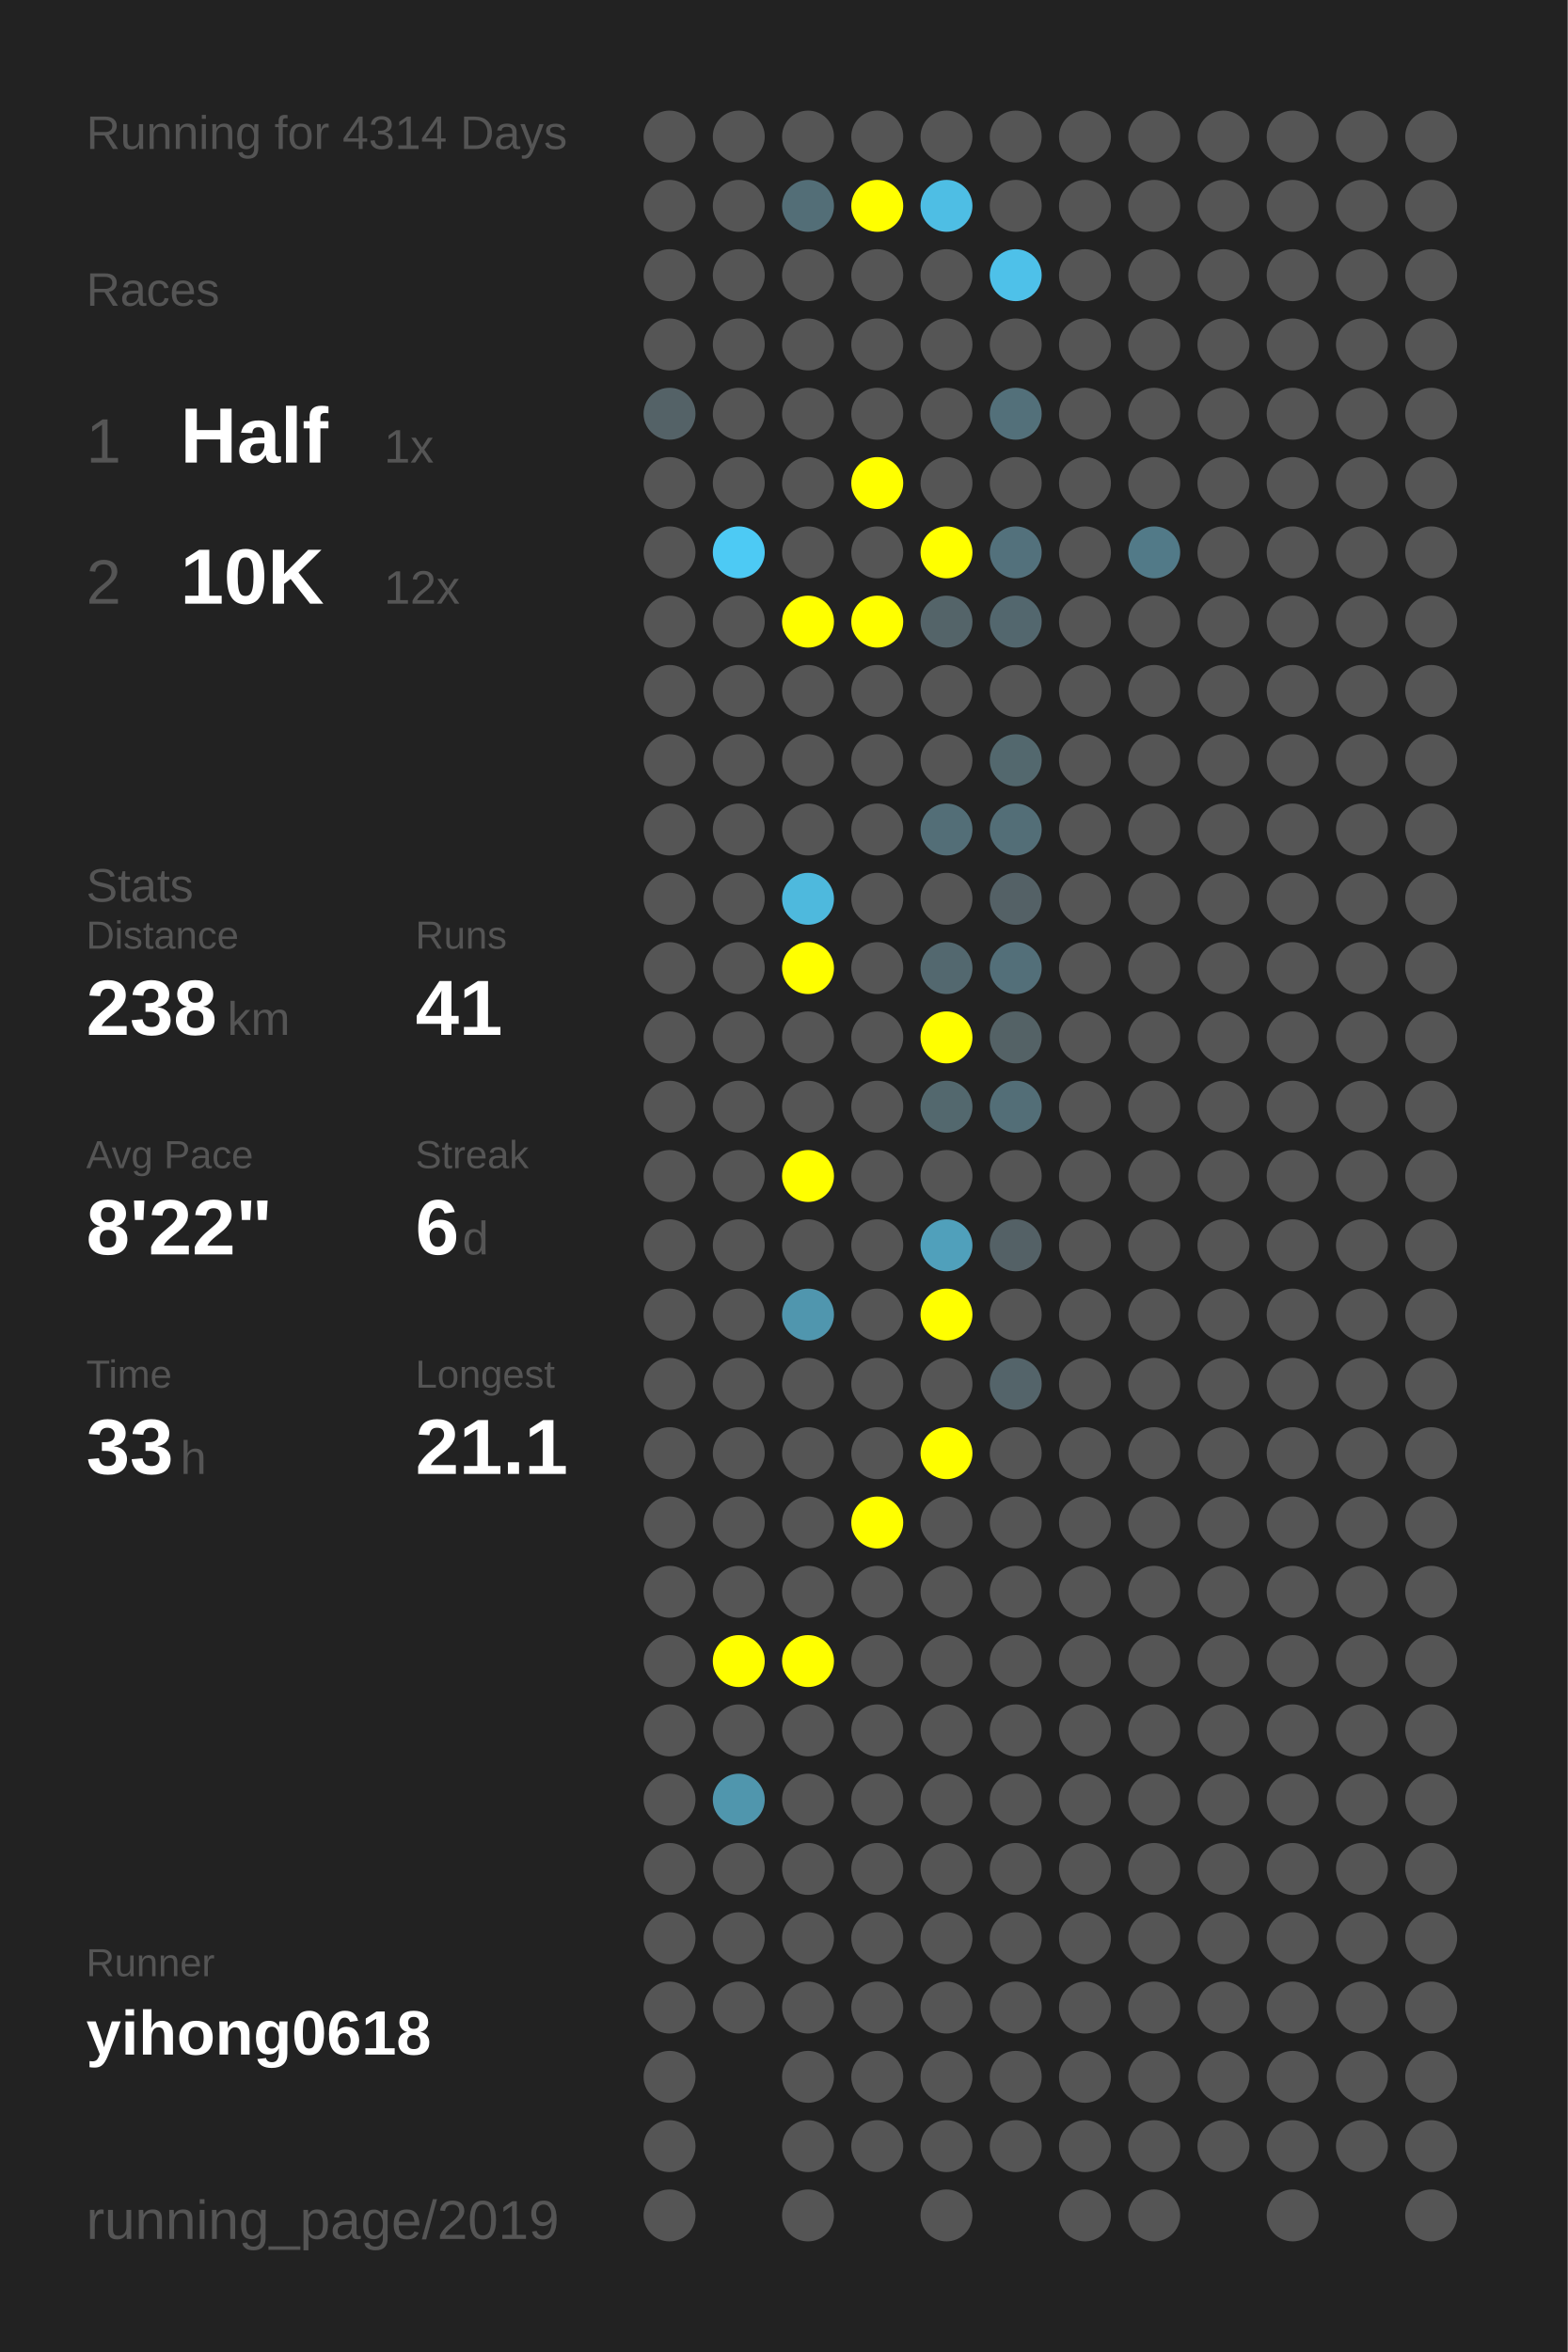
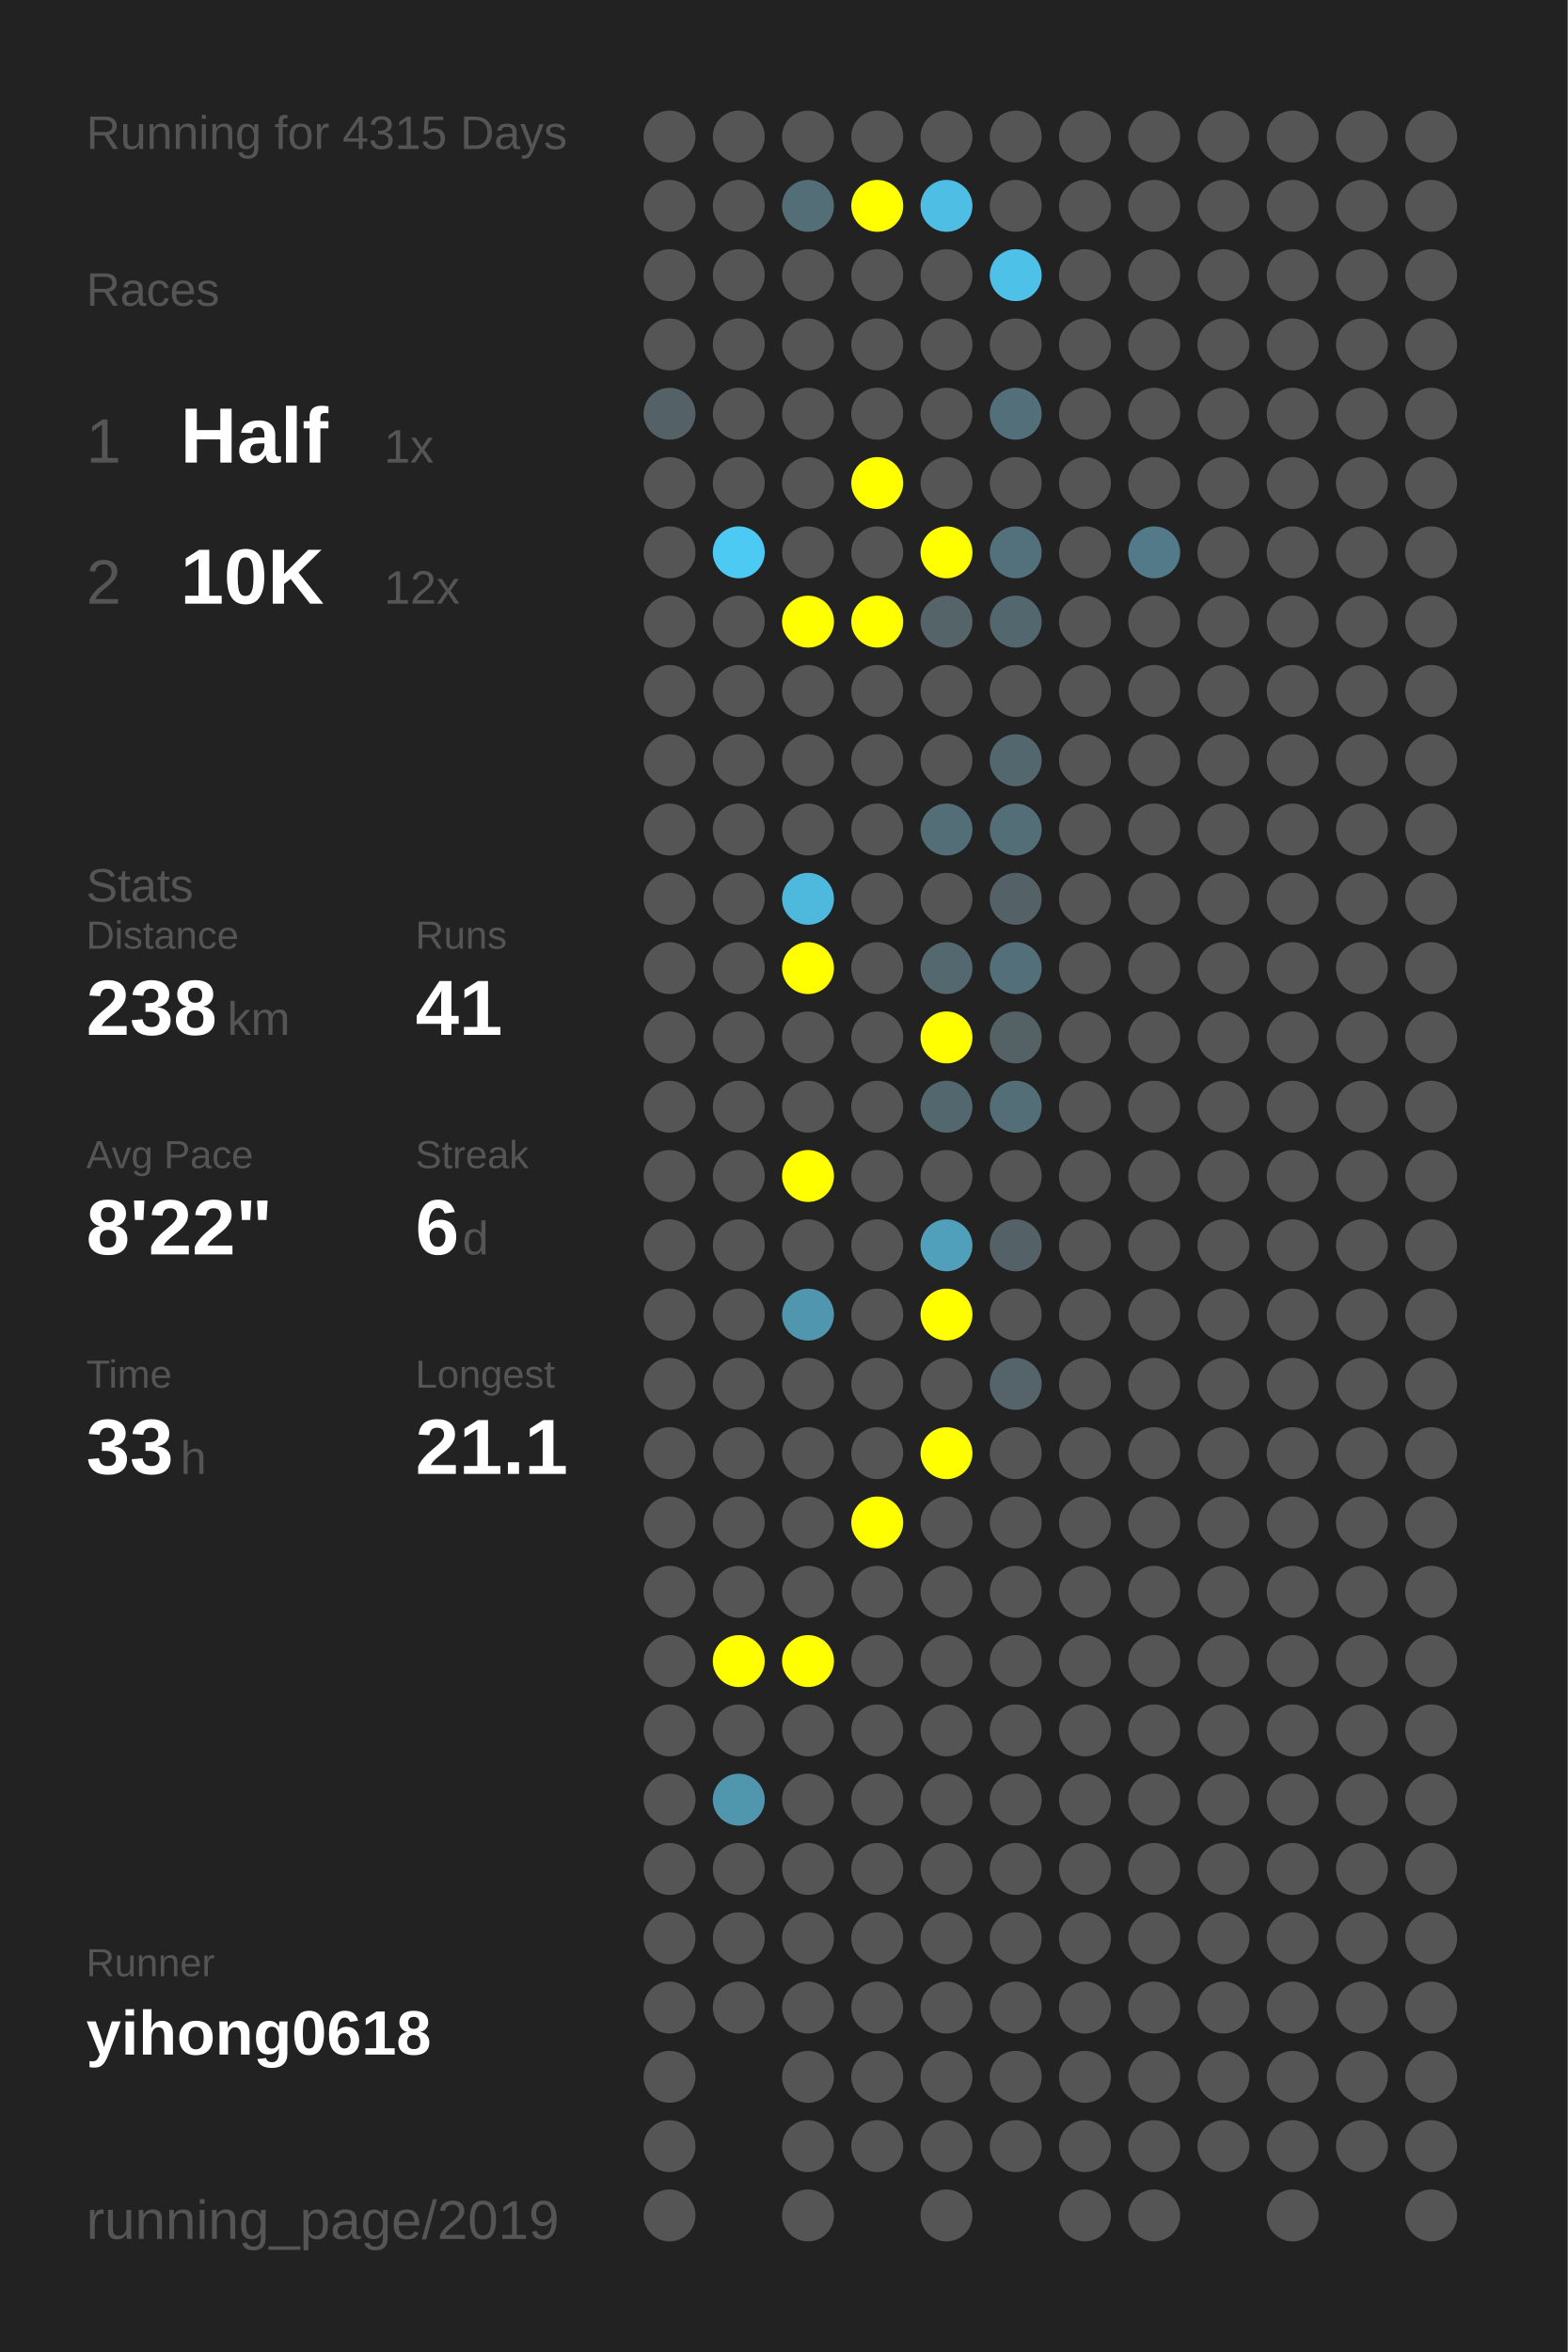
<svg xmlns="http://www.w3.org/2000/svg" baseProfile="full" height="300mm" version="1.1" viewBox="0,0,200,300" width="200mm">
  <defs />
  <rect fill="#222222" height="300" width="200" x="0" y="0" />
-   <text fill="#555555" style="font-size:6px; font-family:Arial;" x="11" y="19">Running for 4314 Days</text>
+   <text fill="#555555" style="font-size:6px; font-family:Arial;" x="11" y="19">Running for 4315 Days</text>
  <text fill="#555555" style="font-size:6px; font-family:Arial;" x="11" y="39">Races</text>
  <text fill="#555555" style="font-size:8px; font-family:Arial;" x="11" y="59">1</text>
  <text fill="#FFFFFF" style="font-size:10px; font-family:Arial; font-weight:bold;" x="23" y="59">Half</text>
  <text fill="#555555" style="font-size:6px; font-family:Arial;" x="49" y="59">1x</text>
  <text fill="#555555" style="font-size:8px; font-family:Arial;" x="11" y="77">2</text>
  <text fill="#FFFFFF" style="font-size:10px; font-family:Arial; font-weight:bold;" x="23" y="77">10K</text>
  <text fill="#555555" style="font-size:6px; font-family:Arial;" x="49" y="77">12x</text>
  <text fill="#555555" style="font-size:6px; font-family:Arial;" x="11" y="115">Stats</text>
  <text fill="#555555" style="font-size:5px; font-family:Arial;" x="11" y="121">Distance</text>
  <text fill="#FFFFFF" style="font-size:10px; font-family:Arial; font-weight:bold;" x="11" y="132">238</text>
  <text fill="#555555" style="font-size:6px; font-family:Arial;" x="29" y="132">km</text>
  <text fill="#555555" style="font-size:5px; font-family:Arial;" x="53" y="121">Runs</text>
  <text fill="#FFFFFF" style="font-size:10px; font-family:Arial; font-weight:bold;" x="53" y="132">41</text>
  <text fill="#555555" style="font-size:5px; font-family:Arial;" x="11" y="149">Avg Pace</text>
  <text fill="#FFFFFF" style="font-size:10px; font-family:Arial; font-weight:bold;" x="11" y="160">8'22"</text>
  <text fill="#555555" style="font-size:5px; font-family:Arial;" x="53" y="149">Streak</text>
  <text fill="#FFFFFF" style="font-size:10px; font-family:Arial; font-weight:bold;" x="53" y="160">6</text>
  <text fill="#555555" style="font-size:6px; font-family:Arial;" x="59" y="160">d</text>
  <text fill="#555555" style="font-size:5px; font-family:Arial;" x="11" y="177">Time</text>
  <text fill="#FFFFFF" style="font-size:10px; font-family:Arial; font-weight:bold;" x="11" y="188">33</text>
  <text fill="#555555" style="font-size:6px; font-family:Arial;" x="23" y="188">h</text>
  <text fill="#555555" style="font-size:5px; font-family:Arial;" x="53" y="177">Longest</text>
  <text fill="#FFFFFF" style="font-size:10px; font-family:Arial; font-weight:bold;" x="53" y="188">21.1</text>
  <text fill="#555555" style="font-size:5px; font-family:Arial;" x="11" y="252.065">Runner</text>
  <text fill="#FFFFFF" style="font-size:8px; font-family:Arial; font-weight:bold;" x="11" y="262.065">yihong0618</text>
  <text fill="#555555" style="font-size:7px; font-family:Arial;" x="11" y="285.581">running_page/2019</text>
  <circle cx="85.417" cy="17.419" fill="#555555" r="3.312" />
  <circle cx="85.417" cy="26.258" fill="#555555" r="3.312" />
  <circle cx="85.417" cy="35.097" fill="#555555" r="3.312" />
  <circle cx="85.417" cy="43.935" fill="#555555" r="3.312" />
  <circle cx="85.417" cy="52.774" fill="#546267" r="3.312" />
  <circle cx="85.417" cy="61.613" fill="#555555" r="3.312" />
  <circle cx="85.417" cy="70.452" fill="#555555" r="3.312" />
  <circle cx="85.417" cy="79.29" fill="#555555" r="3.312" />
  <circle cx="85.417" cy="88.129" fill="#555555" r="3.312" />
  <circle cx="85.417" cy="96.968" fill="#555555" r="3.312" />
  <circle cx="85.417" cy="105.806" fill="#555555" r="3.312" />
  <circle cx="85.417" cy="114.645" fill="#555555" r="3.312" />
  <circle cx="85.417" cy="123.484" fill="#555555" r="3.312" />
  <circle cx="85.417" cy="132.323" fill="#555555" r="3.312" />
  <circle cx="85.417" cy="141.161" fill="#555555" r="3.312" />
  <circle cx="85.417" cy="150" fill="#555555" r="3.312" />
  <circle cx="85.417" cy="158.839" fill="#555555" r="3.312" />
  <circle cx="85.417" cy="167.677" fill="#555555" r="3.312" />
  <circle cx="85.417" cy="176.516" fill="#555555" r="3.312" />
  <circle cx="85.417" cy="185.355" fill="#555555" r="3.312" />
  <circle cx="85.417" cy="194.194" fill="#555555" r="3.312" />
  <circle cx="85.417" cy="203.032" fill="#555555" r="3.312" />
  <circle cx="85.417" cy="211.871" fill="#555555" r="3.312" />
  <circle cx="85.417" cy="220.71" fill="#555555" r="3.312" />
  <circle cx="85.417" cy="229.548" fill="#555555" r="3.312" />
  <circle cx="85.417" cy="238.387" fill="#555555" r="3.312" />
  <circle cx="85.417" cy="247.226" fill="#555555" r="3.312" />
  <circle cx="85.417" cy="256.065" fill="#555555" r="3.312" />
  <circle cx="85.417" cy="264.903" fill="#555555" r="3.312" />
  <circle cx="85.417" cy="273.742" fill="#555555" r="3.312" />
  <circle cx="85.417" cy="282.581" fill="#555555" r="3.312" />
  <circle cx="94.25" cy="17.419" fill="#555555" r="3.312" />
  <circle cx="94.25" cy="26.258" fill="#555555" r="3.312" />
  <circle cx="94.25" cy="35.097" fill="#555555" r="3.312" />
  <circle cx="94.25" cy="43.935" fill="#555555" r="3.312" />
  <circle cx="94.25" cy="52.774" fill="#555555" r="3.312" />
  <circle cx="94.25" cy="61.613" fill="#555555" r="3.312" />
  <circle cx="94.25" cy="70.452" fill="#4dcaf4" r="3.312" />
  <circle cx="94.25" cy="79.29" fill="#555555" r="3.312" />
  <circle cx="94.25" cy="88.129" fill="#555555" r="3.312" />
  <circle cx="94.25" cy="96.968" fill="#555555" r="3.312" />
  <circle cx="94.25" cy="105.806" fill="#555555" r="3.312" />
  <circle cx="94.25" cy="114.645" fill="#555555" r="3.312" />
  <circle cx="94.25" cy="123.484" fill="#555555" r="3.312" />
  <circle cx="94.25" cy="132.323" fill="#555555" r="3.312" />
  <circle cx="94.25" cy="141.161" fill="#555555" r="3.312" />
  <circle cx="94.25" cy="150" fill="#555555" r="3.312" />
  <circle cx="94.25" cy="158.839" fill="#555555" r="3.312" />
  <circle cx="94.25" cy="167.677" fill="#555555" r="3.312" />
  <circle cx="94.25" cy="176.516" fill="#555555" r="3.312" />
  <circle cx="94.25" cy="185.355" fill="#555555" r="3.312" />
  <circle cx="94.25" cy="194.194" fill="#555555" r="3.312" />
  <circle cx="94.25" cy="203.032" fill="#555555" r="3.312" />
  <circle cx="94.25" cy="211.871" fill="#FFFF00" r="3.312" />
  <circle cx="94.25" cy="220.71" fill="#555555" r="3.312" />
  <circle cx="94.25" cy="229.548" fill="#5096ad" r="3.312" />
  <circle cx="94.25" cy="238.387" fill="#555555" r="3.312" />
  <circle cx="94.25" cy="247.226" fill="#555555" r="3.312" />
  <circle cx="94.25" cy="256.065" fill="#555555" r="3.312" />
  <circle cx="103.083" cy="17.419" fill="#555555" r="3.312" />
  <circle cx="103.083" cy="26.258" fill="#536e77" r="3.312" />
  <circle cx="103.083" cy="35.097" fill="#555555" r="3.312" />
  <circle cx="103.083" cy="43.935" fill="#555555" r="3.312" />
  <circle cx="103.083" cy="52.774" fill="#555555" r="3.312" />
  <circle cx="103.083" cy="61.613" fill="#555555" r="3.312" />
  <circle cx="103.083" cy="70.452" fill="#555555" r="3.312" />
  <circle cx="103.083" cy="79.29" fill="#FFFF00" r="3.312" />
  <circle cx="103.083" cy="88.129" fill="#555555" r="3.312" />
  <circle cx="103.083" cy="96.968" fill="#555555" r="3.312" />
  <circle cx="103.083" cy="105.806" fill="#555555" r="3.312" />
  <circle cx="103.083" cy="114.645" fill="#4eb9dd" r="3.312" />
  <circle cx="103.083" cy="123.484" fill="#FFFF00" r="3.312" />
  <circle cx="103.083" cy="132.323" fill="#555555" r="3.312" />
  <circle cx="103.083" cy="141.161" fill="#555555" r="3.312" />
  <circle cx="103.083" cy="150" fill="#FFFF00" r="3.312" />
  <circle cx="103.083" cy="158.839" fill="#555555" r="3.312" />
  <circle cx="103.083" cy="167.677" fill="#5096ae" r="3.312" />
  <circle cx="103.083" cy="176.516" fill="#555555" r="3.312" />
  <circle cx="103.083" cy="185.355" fill="#555555" r="3.312" />
  <circle cx="103.083" cy="194.194" fill="#555555" r="3.312" />
  <circle cx="103.083" cy="203.032" fill="#555555" r="3.312" />
  <circle cx="103.083" cy="211.871" fill="#FFFF00" r="3.312" />
  <circle cx="103.083" cy="220.71" fill="#555555" r="3.312" />
  <circle cx="103.083" cy="229.548" fill="#555555" r="3.312" />
  <circle cx="103.083" cy="238.387" fill="#555555" r="3.312" />
  <circle cx="103.083" cy="247.226" fill="#555555" r="3.312" />
  <circle cx="103.083" cy="256.065" fill="#555555" r="3.312" />
  <circle cx="103.083" cy="264.903" fill="#555555" r="3.312" />
  <circle cx="103.083" cy="273.742" fill="#555555" r="3.312" />
  <circle cx="103.083" cy="282.581" fill="#555555" r="3.312" />
  <circle cx="111.917" cy="17.419" fill="#555555" r="3.312" />
  <circle cx="111.917" cy="26.258" fill="#FFFF00" r="3.312" />
  <circle cx="111.917" cy="35.097" fill="#555555" r="3.312" />
  <circle cx="111.917" cy="43.935" fill="#555555" r="3.312" />
  <circle cx="111.917" cy="52.774" fill="#555555" r="3.312" />
  <circle cx="111.917" cy="61.613" fill="#FFFF00" r="3.312" />
  <circle cx="111.917" cy="70.452" fill="#555555" r="3.312" />
  <circle cx="111.917" cy="79.29" fill="#FFFF00" r="3.312" />
  <circle cx="111.917" cy="88.129" fill="#555555" r="3.312" />
  <circle cx="111.917" cy="96.968" fill="#555555" r="3.312" />
  <circle cx="111.917" cy="105.806" fill="#555555" r="3.312" />
  <circle cx="111.917" cy="114.645" fill="#555555" r="3.312" />
  <circle cx="111.917" cy="123.484" fill="#555555" r="3.312" />
  <circle cx="111.917" cy="132.323" fill="#555555" r="3.312" />
  <circle cx="111.917" cy="141.161" fill="#555555" r="3.312" />
  <circle cx="111.917" cy="150" fill="#555555" r="3.312" />
  <circle cx="111.917" cy="158.839" fill="#555555" r="3.312" />
  <circle cx="111.917" cy="167.677" fill="#555555" r="3.312" />
  <circle cx="111.917" cy="176.516" fill="#555555" r="3.312" />
  <circle cx="111.917" cy="185.355" fill="#555555" r="3.312" />
  <circle cx="111.917" cy="194.194" fill="#FFFF00" r="3.312" />
  <circle cx="111.917" cy="203.032" fill="#555555" r="3.312" />
  <circle cx="111.917" cy="211.871" fill="#555555" r="3.312" />
  <circle cx="111.917" cy="220.71" fill="#555555" r="3.312" />
  <circle cx="111.917" cy="229.548" fill="#555555" r="3.312" />
  <circle cx="111.917" cy="238.387" fill="#555555" r="3.312" />
  <circle cx="111.917" cy="247.226" fill="#555555" r="3.312" />
  <circle cx="111.917" cy="256.065" fill="#555555" r="3.312" />
  <circle cx="111.917" cy="264.903" fill="#555555" r="3.312" />
  <circle cx="111.917" cy="273.742" fill="#555555" r="3.312" />
  <circle cx="120.75" cy="17.419" fill="#555555" r="3.312" />
  <circle cx="120.75" cy="26.258" fill="#4ebee4" r="3.312" />
  <circle cx="120.75" cy="35.097" fill="#555555" r="3.312" />
  <circle cx="120.75" cy="43.935" fill="#555555" r="3.312" />
  <circle cx="120.75" cy="52.774" fill="#555555" r="3.312" />
  <circle cx="120.75" cy="61.613" fill="#555555" r="3.312" />
  <circle cx="120.75" cy="70.452" fill="#FFFF00" r="3.312" />
  <circle cx="120.75" cy="79.29" fill="#546469" r="3.312" />
  <circle cx="120.75" cy="88.129" fill="#555555" r="3.312" />
  <circle cx="120.75" cy="96.968" fill="#555555" r="3.312" />
  <circle cx="120.75" cy="105.806" fill="#536e77" r="3.312" />
  <circle cx="120.75" cy="114.645" fill="#555555" r="3.312" />
  <circle cx="120.75" cy="123.484" fill="#53686f" r="3.312" />
  <circle cx="120.75" cy="132.323" fill="#FFFF00" r="3.312" />
  <circle cx="120.75" cy="141.161" fill="#53686e" r="3.312" />
  <circle cx="120.75" cy="150" fill="#555555" r="3.312" />
  <circle cx="120.75" cy="158.839" fill="#50a0bb" r="3.312" />
  <circle cx="120.75" cy="167.677" fill="#FFFF00" r="3.312" />
  <circle cx="120.75" cy="176.516" fill="#555555" r="3.312" />
  <circle cx="120.75" cy="185.355" fill="#FFFF00" r="3.312" />
  <circle cx="120.75" cy="194.194" fill="#555555" r="3.312" />
  <circle cx="120.75" cy="203.032" fill="#555555" r="3.312" />
  <circle cx="120.75" cy="211.871" fill="#555555" r="3.312" />
  <circle cx="120.75" cy="220.71" fill="#555555" r="3.312" />
  <circle cx="120.75" cy="229.548" fill="#555555" r="3.312" />
  <circle cx="120.75" cy="238.387" fill="#555555" r="3.312" />
  <circle cx="120.75" cy="247.226" fill="#555555" r="3.312" />
  <circle cx="120.75" cy="256.065" fill="#555555" r="3.312" />
  <circle cx="120.75" cy="264.903" fill="#555555" r="3.312" />
  <circle cx="120.75" cy="273.742" fill="#555555" r="3.312" />
  <circle cx="120.75" cy="282.581" fill="#555555" r="3.312" />
  <circle cx="129.583" cy="17.419" fill="#555555" r="3.312" />
  <circle cx="129.583" cy="26.258" fill="#555555" r="3.312" />
  <circle cx="129.583" cy="35.097" fill="#4ec1e9" r="3.312" />
  <circle cx="129.583" cy="43.935" fill="#555555" r="3.312" />
  <circle cx="129.583" cy="52.774" fill="#53707a" r="3.312" />
  <circle cx="129.583" cy="61.613" fill="#555555" r="3.312" />
  <circle cx="129.583" cy="70.452" fill="#53717c" r="3.312" />
  <circle cx="129.583" cy="79.29" fill="#53676e" r="3.312" />
  <circle cx="129.583" cy="88.129" fill="#555555" r="3.312" />
  <circle cx="129.583" cy="96.968" fill="#53686e" r="3.312" />
  <circle cx="129.583" cy="105.806" fill="#536e77" r="3.312" />
  <circle cx="129.583" cy="114.645" fill="#546166" r="3.312" />
  <circle cx="129.583" cy="123.484" fill="#536f79" r="3.312" />
  <circle cx="129.583" cy="132.323" fill="#546266" r="3.312" />
  <circle cx="129.583" cy="141.161" fill="#536e77" r="3.312" />
  <circle cx="129.583" cy="150" fill="#555555" r="3.312" />
  <circle cx="129.583" cy="158.839" fill="#546166" r="3.312" />
  <circle cx="129.583" cy="167.677" fill="#555555" r="3.312" />
  <circle cx="129.583" cy="176.516" fill="#54646a" r="3.312" />
  <circle cx="129.583" cy="185.355" fill="#555555" r="3.312" />
  <circle cx="129.583" cy="194.194" fill="#555555" r="3.312" />
  <circle cx="129.583" cy="203.032" fill="#555555" r="3.312" />
  <circle cx="129.583" cy="211.871" fill="#555555" r="3.312" />
  <circle cx="129.583" cy="220.71" fill="#555555" r="3.312" />
  <circle cx="129.583" cy="229.548" fill="#555555" r="3.312" />
  <circle cx="129.583" cy="238.387" fill="#555555" r="3.312" />
  <circle cx="129.583" cy="247.226" fill="#555555" r="3.312" />
  <circle cx="129.583" cy="256.065" fill="#555555" r="3.312" />
  <circle cx="129.583" cy="264.903" fill="#555555" r="3.312" />
  <circle cx="129.583" cy="273.742" fill="#555555" r="3.312" />
  <circle cx="138.417" cy="17.419" fill="#555555" r="3.312" />
  <circle cx="138.417" cy="26.258" fill="#555555" r="3.312" />
  <circle cx="138.417" cy="35.097" fill="#555555" r="3.312" />
  <circle cx="138.417" cy="43.935" fill="#555555" r="3.312" />
  <circle cx="138.417" cy="52.774" fill="#555555" r="3.312" />
  <circle cx="138.417" cy="61.613" fill="#555555" r="3.312" />
  <circle cx="138.417" cy="70.452" fill="#555555" r="3.312" />
  <circle cx="138.417" cy="79.29" fill="#555555" r="3.312" />
  <circle cx="138.417" cy="88.129" fill="#555555" r="3.312" />
  <circle cx="138.417" cy="96.968" fill="#555555" r="3.312" />
  <circle cx="138.417" cy="105.806" fill="#555555" r="3.312" />
  <circle cx="138.417" cy="114.645" fill="#555555" r="3.312" />
  <circle cx="138.417" cy="123.484" fill="#555555" r="3.312" />
  <circle cx="138.417" cy="132.323" fill="#555555" r="3.312" />
  <circle cx="138.417" cy="141.161" fill="#555555" r="3.312" />
  <circle cx="138.417" cy="150" fill="#555555" r="3.312" />
  <circle cx="138.417" cy="158.839" fill="#555555" r="3.312" />
  <circle cx="138.417" cy="167.677" fill="#555555" r="3.312" />
  <circle cx="138.417" cy="176.516" fill="#555555" r="3.312" />
  <circle cx="138.417" cy="185.355" fill="#555555" r="3.312" />
  <circle cx="138.417" cy="194.194" fill="#555555" r="3.312" />
  <circle cx="138.417" cy="203.032" fill="#555555" r="3.312" />
  <circle cx="138.417" cy="211.871" fill="#555555" r="3.312" />
  <circle cx="138.417" cy="220.71" fill="#555555" r="3.312" />
  <circle cx="138.417" cy="229.548" fill="#555555" r="3.312" />
  <circle cx="138.417" cy="238.387" fill="#555555" r="3.312" />
  <circle cx="138.417" cy="247.226" fill="#555555" r="3.312" />
  <circle cx="138.417" cy="256.065" fill="#555555" r="3.312" />
  <circle cx="138.417" cy="264.903" fill="#555555" r="3.312" />
  <circle cx="138.417" cy="273.742" fill="#555555" r="3.312" />
  <circle cx="138.417" cy="282.581" fill="#555555" r="3.312" />
  <circle cx="147.25" cy="17.419" fill="#555555" r="3.312" />
  <circle cx="147.25" cy="26.258" fill="#555555" r="3.312" />
  <circle cx="147.25" cy="35.097" fill="#555555" r="3.312" />
  <circle cx="147.25" cy="43.935" fill="#555555" r="3.312" />
  <circle cx="147.25" cy="52.774" fill="#555555" r="3.312" />
  <circle cx="147.25" cy="61.613" fill="#555555" r="3.312" />
  <circle cx="147.25" cy="70.452" fill="#527a88" r="3.312" />
  <circle cx="147.25" cy="79.29" fill="#555555" r="3.312" />
  <circle cx="147.25" cy="88.129" fill="#555555" r="3.312" />
  <circle cx="147.25" cy="96.968" fill="#555555" r="3.312" />
  <circle cx="147.25" cy="105.806" fill="#555555" r="3.312" />
  <circle cx="147.25" cy="114.645" fill="#555555" r="3.312" />
  <circle cx="147.25" cy="123.484" fill="#555555" r="3.312" />
  <circle cx="147.25" cy="132.323" fill="#555555" r="3.312" />
  <circle cx="147.25" cy="141.161" fill="#555555" r="3.312" />
  <circle cx="147.25" cy="150" fill="#555555" r="3.312" />
  <circle cx="147.25" cy="158.839" fill="#555555" r="3.312" />
  <circle cx="147.25" cy="167.677" fill="#555555" r="3.312" />
  <circle cx="147.25" cy="176.516" fill="#555555" r="3.312" />
  <circle cx="147.25" cy="185.355" fill="#555555" r="3.312" />
  <circle cx="147.25" cy="194.194" fill="#555555" r="3.312" />
  <circle cx="147.25" cy="203.032" fill="#555555" r="3.312" />
  <circle cx="147.25" cy="211.871" fill="#555555" r="3.312" />
  <circle cx="147.25" cy="220.71" fill="#555555" r="3.312" />
  <circle cx="147.25" cy="229.548" fill="#555555" r="3.312" />
  <circle cx="147.25" cy="238.387" fill="#555555" r="3.312" />
  <circle cx="147.25" cy="247.226" fill="#555555" r="3.312" />
  <circle cx="147.25" cy="256.065" fill="#555555" r="3.312" />
  <circle cx="147.25" cy="264.903" fill="#555555" r="3.312" />
  <circle cx="147.25" cy="273.742" fill="#555555" r="3.312" />
  <circle cx="147.25" cy="282.581" fill="#555555" r="3.312" />
  <circle cx="156.083" cy="17.419" fill="#555555" r="3.312" />
  <circle cx="156.083" cy="26.258" fill="#555555" r="3.312" />
  <circle cx="156.083" cy="35.097" fill="#555555" r="3.312" />
  <circle cx="156.083" cy="43.935" fill="#555555" r="3.312" />
  <circle cx="156.083" cy="52.774" fill="#555555" r="3.312" />
  <circle cx="156.083" cy="61.613" fill="#555555" r="3.312" />
  <circle cx="156.083" cy="70.452" fill="#555555" r="3.312" />
  <circle cx="156.083" cy="79.29" fill="#555555" r="3.312" />
  <circle cx="156.083" cy="88.129" fill="#555555" r="3.312" />
  <circle cx="156.083" cy="96.968" fill="#555555" r="3.312" />
  <circle cx="156.083" cy="105.806" fill="#555555" r="3.312" />
  <circle cx="156.083" cy="114.645" fill="#555555" r="3.312" />
  <circle cx="156.083" cy="123.484" fill="#555555" r="3.312" />
  <circle cx="156.083" cy="132.323" fill="#555555" r="3.312" />
  <circle cx="156.083" cy="141.161" fill="#555555" r="3.312" />
  <circle cx="156.083" cy="150" fill="#555555" r="3.312" />
  <circle cx="156.083" cy="158.839" fill="#555555" r="3.312" />
  <circle cx="156.083" cy="167.677" fill="#555555" r="3.312" />
  <circle cx="156.083" cy="176.516" fill="#555555" r="3.312" />
  <circle cx="156.083" cy="185.355" fill="#555555" r="3.312" />
  <circle cx="156.083" cy="194.194" fill="#555555" r="3.312" />
  <circle cx="156.083" cy="203.032" fill="#555555" r="3.312" />
  <circle cx="156.083" cy="211.871" fill="#555555" r="3.312" />
  <circle cx="156.083" cy="220.71" fill="#555555" r="3.312" />
  <circle cx="156.083" cy="229.548" fill="#555555" r="3.312" />
  <circle cx="156.083" cy="238.387" fill="#555555" r="3.312" />
  <circle cx="156.083" cy="247.226" fill="#555555" r="3.312" />
  <circle cx="156.083" cy="256.065" fill="#555555" r="3.312" />
  <circle cx="156.083" cy="264.903" fill="#555555" r="3.312" />
  <circle cx="156.083" cy="273.742" fill="#555555" r="3.312" />
  <circle cx="164.917" cy="17.419" fill="#555555" r="3.312" />
  <circle cx="164.917" cy="26.258" fill="#555555" r="3.312" />
  <circle cx="164.917" cy="35.097" fill="#555555" r="3.312" />
  <circle cx="164.917" cy="43.935" fill="#555555" r="3.312" />
  <circle cx="164.917" cy="52.774" fill="#555555" r="3.312" />
  <circle cx="164.917" cy="61.613" fill="#555555" r="3.312" />
  <circle cx="164.917" cy="70.452" fill="#555555" r="3.312" />
  <circle cx="164.917" cy="79.29" fill="#555555" r="3.312" />
  <circle cx="164.917" cy="88.129" fill="#555555" r="3.312" />
  <circle cx="164.917" cy="96.968" fill="#555555" r="3.312" />
  <circle cx="164.917" cy="105.806" fill="#555555" r="3.312" />
  <circle cx="164.917" cy="114.645" fill="#555555" r="3.312" />
  <circle cx="164.917" cy="123.484" fill="#555555" r="3.312" />
  <circle cx="164.917" cy="132.323" fill="#555555" r="3.312" />
  <circle cx="164.917" cy="141.161" fill="#555555" r="3.312" />
  <circle cx="164.917" cy="150" fill="#555555" r="3.312" />
  <circle cx="164.917" cy="158.839" fill="#555555" r="3.312" />
  <circle cx="164.917" cy="167.677" fill="#555555" r="3.312" />
  <circle cx="164.917" cy="176.516" fill="#555555" r="3.312" />
  <circle cx="164.917" cy="185.355" fill="#555555" r="3.312" />
  <circle cx="164.917" cy="194.194" fill="#555555" r="3.312" />
  <circle cx="164.917" cy="203.032" fill="#555555" r="3.312" />
  <circle cx="164.917" cy="211.871" fill="#555555" r="3.312" />
  <circle cx="164.917" cy="220.71" fill="#555555" r="3.312" />
  <circle cx="164.917" cy="229.548" fill="#555555" r="3.312" />
  <circle cx="164.917" cy="238.387" fill="#555555" r="3.312" />
  <circle cx="164.917" cy="247.226" fill="#555555" r="3.312" />
  <circle cx="164.917" cy="256.065" fill="#555555" r="3.312" />
  <circle cx="164.917" cy="264.903" fill="#555555" r="3.312" />
  <circle cx="164.917" cy="273.742" fill="#555555" r="3.312" />
  <circle cx="164.917" cy="282.581" fill="#555555" r="3.312" />
  <circle cx="173.75" cy="17.419" fill="#555555" r="3.312" />
  <circle cx="173.75" cy="26.258" fill="#555555" r="3.312" />
  <circle cx="173.75" cy="35.097" fill="#555555" r="3.312" />
  <circle cx="173.75" cy="43.935" fill="#555555" r="3.312" />
  <circle cx="173.75" cy="52.774" fill="#555555" r="3.312" />
  <circle cx="173.75" cy="61.613" fill="#555555" r="3.312" />
  <circle cx="173.75" cy="70.452" fill="#555555" r="3.312" />
  <circle cx="173.75" cy="79.29" fill="#555555" r="3.312" />
  <circle cx="173.75" cy="88.129" fill="#555555" r="3.312" />
  <circle cx="173.75" cy="96.968" fill="#555555" r="3.312" />
  <circle cx="173.75" cy="105.806" fill="#555555" r="3.312" />
  <circle cx="173.75" cy="114.645" fill="#555555" r="3.312" />
  <circle cx="173.75" cy="123.484" fill="#555555" r="3.312" />
  <circle cx="173.75" cy="132.323" fill="#555555" r="3.312" />
  <circle cx="173.75" cy="141.161" fill="#555555" r="3.312" />
  <circle cx="173.75" cy="150" fill="#555555" r="3.312" />
  <circle cx="173.75" cy="158.839" fill="#555555" r="3.312" />
  <circle cx="173.75" cy="167.677" fill="#555555" r="3.312" />
  <circle cx="173.75" cy="176.516" fill="#555555" r="3.312" />
  <circle cx="173.75" cy="185.355" fill="#555555" r="3.312" />
  <circle cx="173.75" cy="194.194" fill="#555555" r="3.312" />
  <circle cx="173.75" cy="203.032" fill="#555555" r="3.312" />
  <circle cx="173.75" cy="211.871" fill="#555555" r="3.312" />
  <circle cx="173.75" cy="220.71" fill="#555555" r="3.312" />
  <circle cx="173.75" cy="229.548" fill="#555555" r="3.312" />
  <circle cx="173.75" cy="238.387" fill="#555555" r="3.312" />
  <circle cx="173.75" cy="247.226" fill="#555555" r="3.312" />
  <circle cx="173.75" cy="256.065" fill="#555555" r="3.312" />
  <circle cx="173.75" cy="264.903" fill="#555555" r="3.312" />
  <circle cx="173.75" cy="273.742" fill="#555555" r="3.312" />
  <circle cx="182.583" cy="17.419" fill="#555555" r="3.312" />
  <circle cx="182.583" cy="26.258" fill="#555555" r="3.312" />
  <circle cx="182.583" cy="35.097" fill="#555555" r="3.312" />
  <circle cx="182.583" cy="43.935" fill="#555555" r="3.312" />
  <circle cx="182.583" cy="52.774" fill="#555555" r="3.312" />
  <circle cx="182.583" cy="61.613" fill="#555555" r="3.312" />
  <circle cx="182.583" cy="70.452" fill="#555555" r="3.312" />
  <circle cx="182.583" cy="79.29" fill="#555555" r="3.312" />
  <circle cx="182.583" cy="88.129" fill="#555555" r="3.312" />
  <circle cx="182.583" cy="96.968" fill="#555555" r="3.312" />
  <circle cx="182.583" cy="105.806" fill="#555555" r="3.312" />
  <circle cx="182.583" cy="114.645" fill="#555555" r="3.312" />
  <circle cx="182.583" cy="123.484" fill="#555555" r="3.312" />
  <circle cx="182.583" cy="132.323" fill="#555555" r="3.312" />
  <circle cx="182.583" cy="141.161" fill="#555555" r="3.312" />
  <circle cx="182.583" cy="150" fill="#555555" r="3.312" />
  <circle cx="182.583" cy="158.839" fill="#555555" r="3.312" />
  <circle cx="182.583" cy="167.677" fill="#555555" r="3.312" />
  <circle cx="182.583" cy="176.516" fill="#555555" r="3.312" />
  <circle cx="182.583" cy="185.355" fill="#555555" r="3.312" />
  <circle cx="182.583" cy="194.194" fill="#555555" r="3.312" />
  <circle cx="182.583" cy="203.032" fill="#555555" r="3.312" />
  <circle cx="182.583" cy="211.871" fill="#555555" r="3.312" />
  <circle cx="182.583" cy="220.71" fill="#555555" r="3.312" />
  <circle cx="182.583" cy="229.548" fill="#555555" r="3.312" />
  <circle cx="182.583" cy="238.387" fill="#555555" r="3.312" />
  <circle cx="182.583" cy="247.226" fill="#555555" r="3.312" />
  <circle cx="182.583" cy="256.065" fill="#555555" r="3.312" />
  <circle cx="182.583" cy="264.903" fill="#555555" r="3.312" />
  <circle cx="182.583" cy="273.742" fill="#555555" r="3.312" />
  <circle cx="182.583" cy="282.581" fill="#555555" r="3.312" />
</svg>
